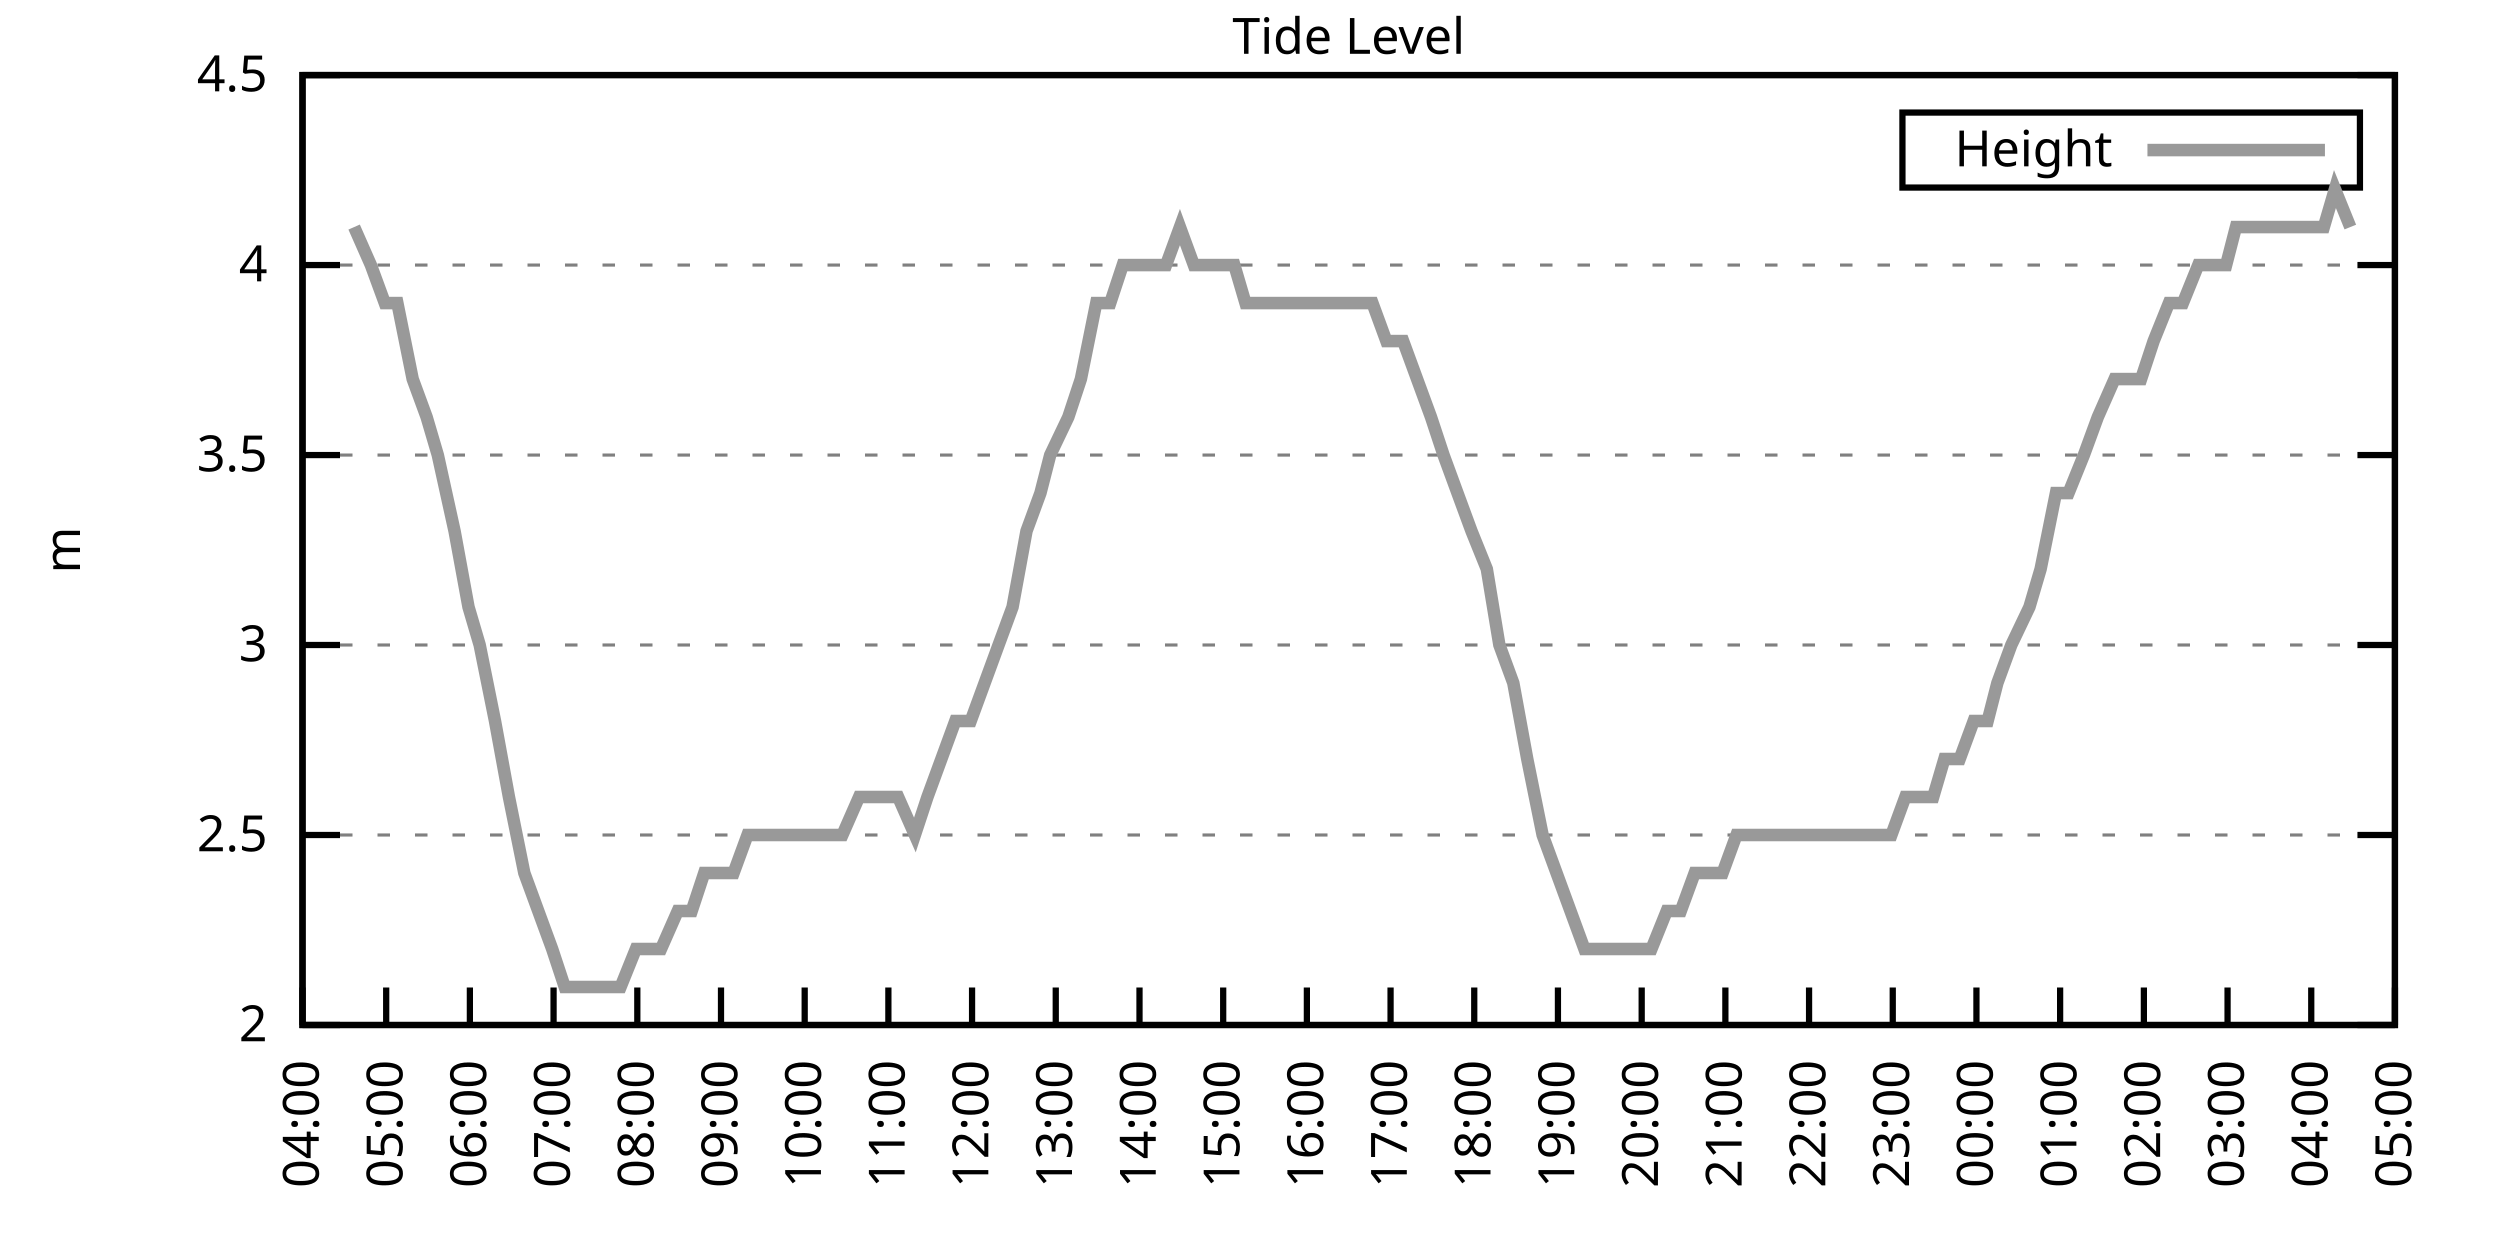
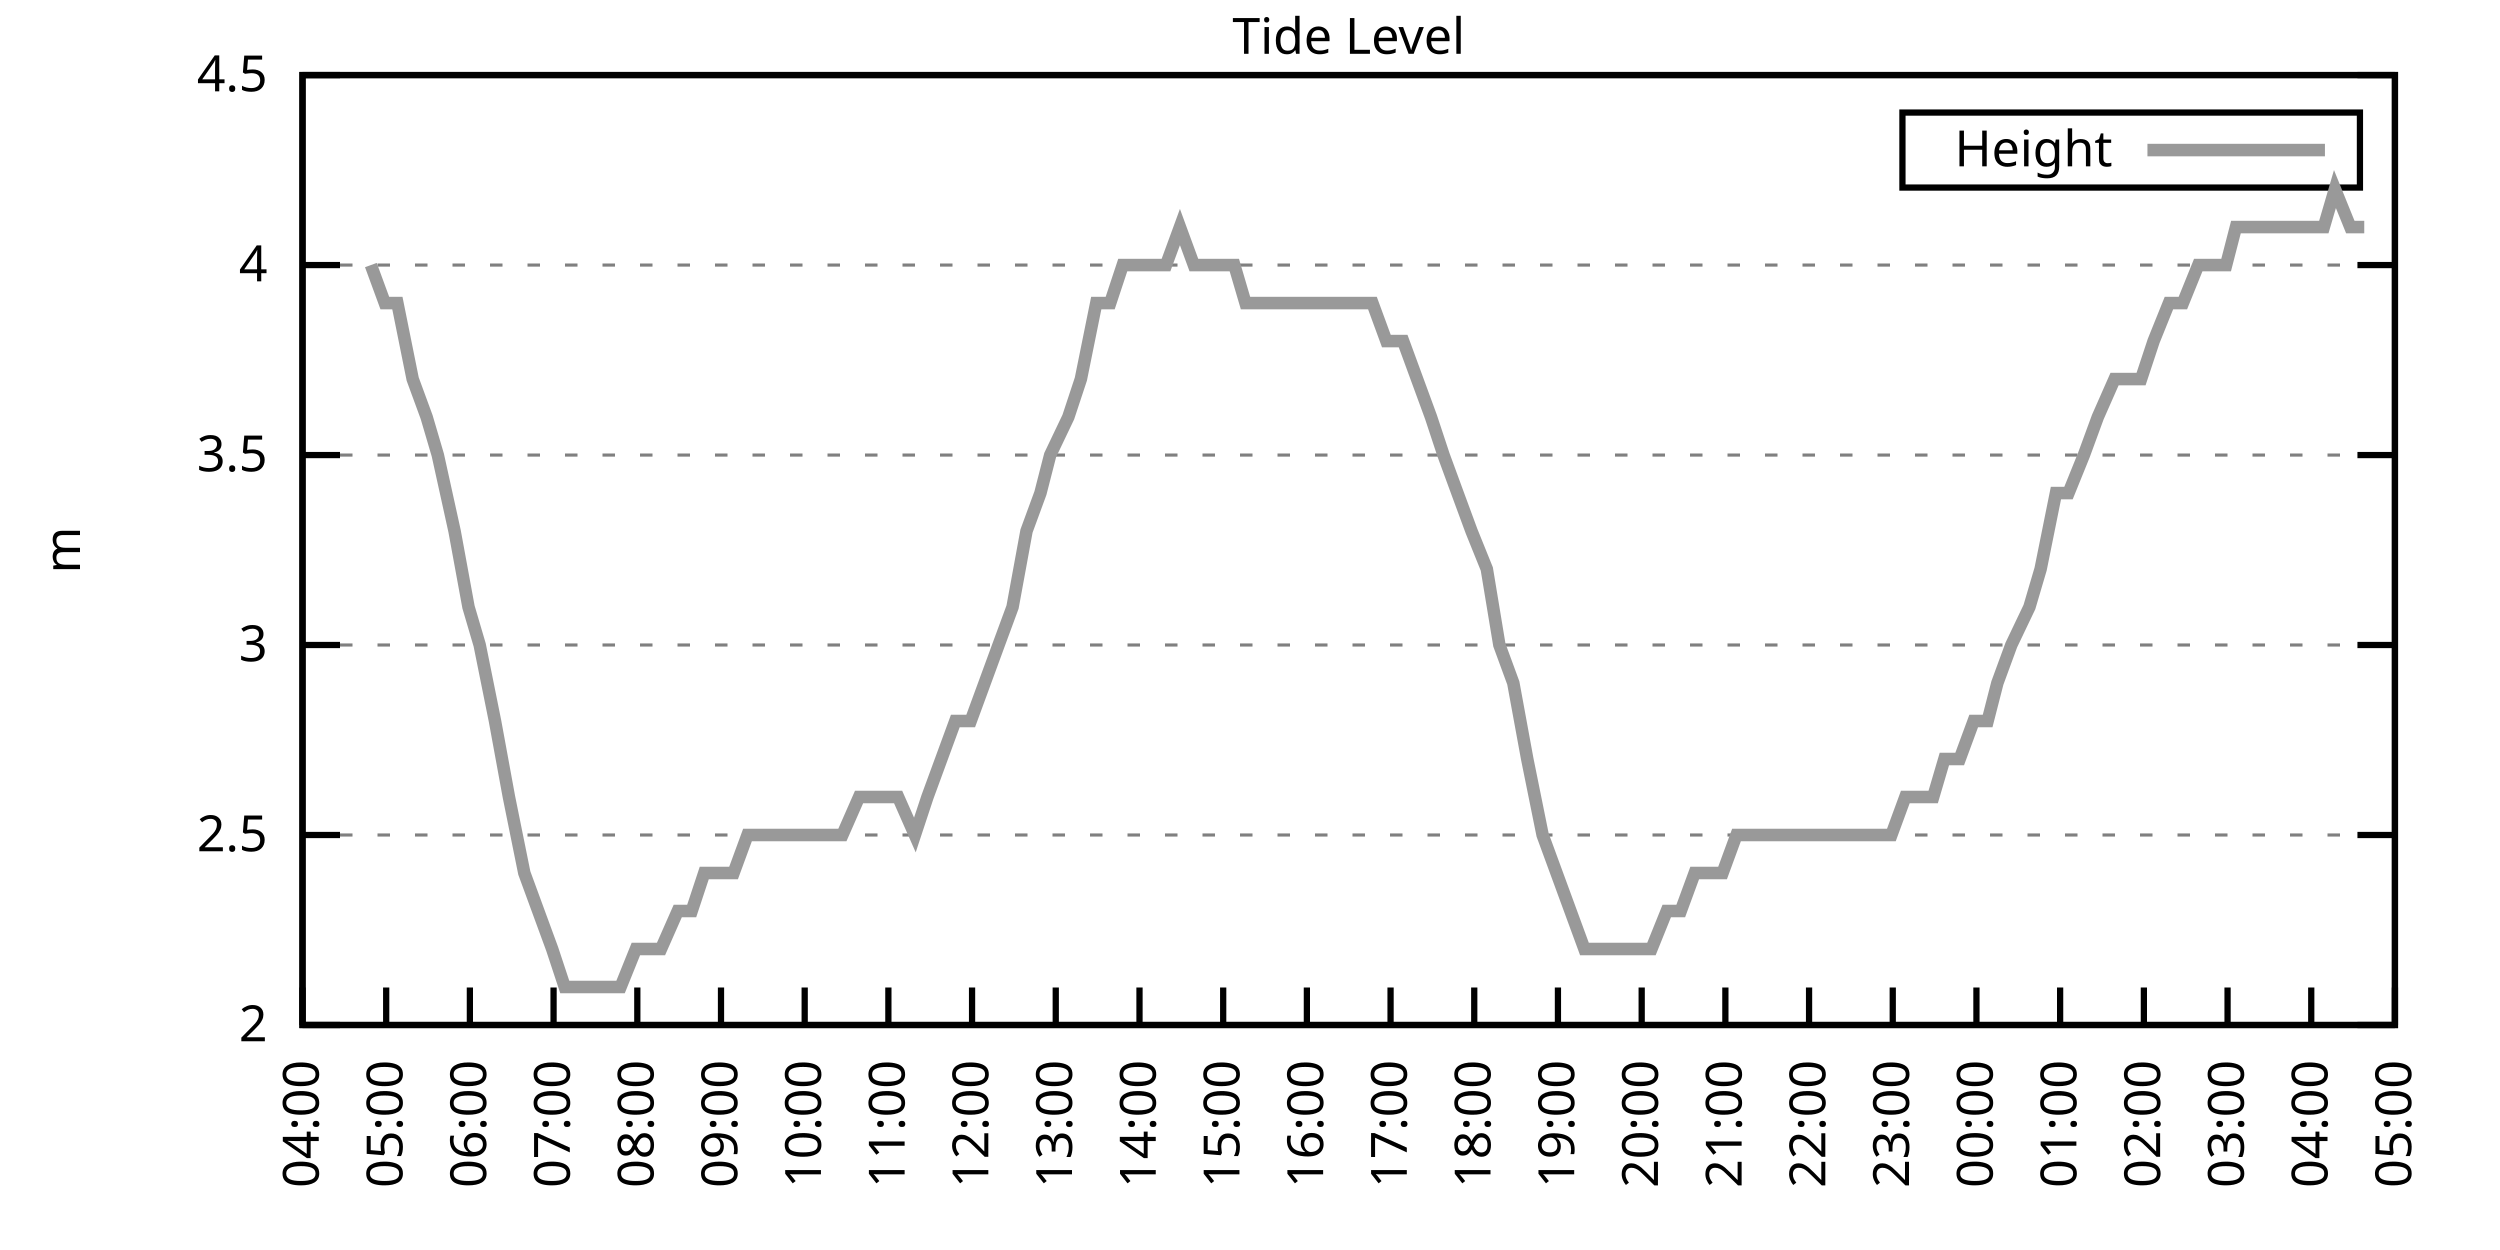
<svg xmlns="http://www.w3.org/2000/svg" xmlns:xlink="http://www.w3.org/1999/xlink" width="400" height="200" viewBox="0 0 400 200">
  <g id="gnuplot_canvas">
    <rect x="0" y="0" width="400" height="200" fill="none" />
    <defs>
      <circle id="gpDot" r="0.5" stroke-width="0.5" stroke="currentColor" />
      <path id="gpPt0" stroke-width="0.333" stroke="currentColor" d="M-1,0 h2 M0,-1 v2" />
      <path id="gpPt1" stroke-width="0.333" stroke="currentColor" d="M-1,-1 L1,1 M1,-1 L-1,1" />
      <path id="gpPt2" stroke-width="0.333" stroke="currentColor" d="M-1,0 L1,0 M0,-1 L0,1 M-1,-1 L1,1 M-1,1 L1,-1" />
      <rect id="gpPt3" stroke-width="0.333" stroke="currentColor" x="-1" y="-1" width="2" height="2" />
      <rect id="gpPt4" stroke-width="0.333" stroke="currentColor" fill="currentColor" x="-1" y="-1" width="2" height="2" />
      <circle id="gpPt5" stroke-width="0.333" stroke="currentColor" cx="0" cy="0" r="1" />
      <use xlink:href="#gpPt5" id="gpPt6" fill="currentColor" stroke="none" />
      <path id="gpPt7" stroke-width="0.333" stroke="currentColor" d="M0,-1.33 L-1.33,0.67 L1.33,0.67 z" />
      <use xlink:href="#gpPt7" id="gpPt8" fill="currentColor" stroke="none" />
      <use xlink:href="#gpPt7" id="gpPt9" stroke="currentColor" transform="rotate(180)" />
      <use xlink:href="#gpPt9" id="gpPt10" fill="currentColor" stroke="none" />
      <use xlink:href="#gpPt3" id="gpPt11" stroke="currentColor" transform="rotate(45)" />
      <use xlink:href="#gpPt11" id="gpPt12" fill="currentColor" stroke="none" />
      <path id="gpPt13" stroke-width="0.333" stroke="currentColor" d="M0,1.330 L1.265,0.411 L0.782,-1.067 L-0.782,-1.076 L-1.265,0.411 z" />
      <use xlink:href="#gpPt13" id="gpPt14" fill="currentColor" stroke="none" />
      <filter id="textbox" filterUnits="objectBoundingBox" x="0" y="0" height="1" width="1">
        <feFlood flood-color="white" flood-opacity="1" result="bgnd" />
        <feComposite in="SourceGraphic" in2="bgnd" operator="atop" />
      </filter>
      <filter id="greybox" filterUnits="objectBoundingBox" x="0" y="0" height="1" width="1">
        <feFlood flood-color="lightgrey" flood-opacity="1" result="grey" />
        <feComposite in="SourceGraphic" in2="grey" operator="atop" />
      </filter>
    </defs>
    <g fill="none" color="white" stroke="currentColor" stroke-width="1.00" stroke-linecap="butt" stroke-linejoin="miter">
</g>
    <g fill="none" color="black" stroke="currentColor" stroke-width="1.00" stroke-linecap="butt" stroke-linejoin="miter">
      <g stroke="none" shape-rendering="crispEdges">
        <polygon fill="rgb(255, 255, 255)" points="48.40,164.00 383.18,164.00 383.18,12.02 48.40,12.02 " />
      </g>
    </g>
    <g fill="none" color="black" stroke="currentColor" stroke-width="1.00" stroke-linecap="butt" stroke-linejoin="miter">
</g>
    <g fill="none" color="black" stroke="black" stroke-width="0.50" stroke-linecap="butt" stroke-linejoin="miter">
</g>
    <g fill="none" color="gray" stroke="currentColor" stroke-width="0.50" stroke-linecap="butt" stroke-linejoin="miter">
      <path stroke="gray" stroke-dasharray="2,4" class="gridline" d="M48.40,164.00 L383.19,164.00  " />
    </g>
    <g fill="none" color="gray" stroke="gray" stroke-width="1.00" stroke-linecap="butt" stroke-linejoin="miter">
</g>
    <g fill="none" color="black" stroke="currentColor" stroke-width="1.00" stroke-linecap="butt" stroke-linejoin="miter">
      <path stroke="black" d="M48.40,164.00 L54.40,164.00 M383.19,164.00 L377.19,164.00  " />
      <g transform="translate(42.80,166.60)" stroke="none" fill="black" font-family="Sans" font-size="8.00" text-anchor="end">
        <text>
          <tspan font-family="Sans"> 2</tspan>
        </text>
      </g>
    </g>
    <g fill="none" color="black" stroke="currentColor" stroke-width="1.00" stroke-linecap="butt" stroke-linejoin="miter">
</g>
    <g fill="none" color="black" stroke="black" stroke-width="0.50" stroke-linecap="butt" stroke-linejoin="miter">
</g>
    <g fill="none" color="gray" stroke="currentColor" stroke-width="0.50" stroke-linecap="butt" stroke-linejoin="miter">
      <path stroke="gray" stroke-dasharray="2,4" class="gridline" d="M48.40,133.60 L383.19,133.60  " />
    </g>
    <g fill="none" color="gray" stroke="gray" stroke-width="1.00" stroke-linecap="butt" stroke-linejoin="miter">
</g>
    <g fill="none" color="black" stroke="currentColor" stroke-width="1.00" stroke-linecap="butt" stroke-linejoin="miter">
      <path stroke="black" d="M48.40,133.60 L54.40,133.60 M383.19,133.60 L377.19,133.60  " />
      <g transform="translate(42.80,136.20)" stroke="none" fill="black" font-family="Sans" font-size="8.00" text-anchor="end">
        <text>
          <tspan font-family="Sans"> 2.5</tspan>
        </text>
      </g>
    </g>
    <g fill="none" color="black" stroke="currentColor" stroke-width="1.00" stroke-linecap="butt" stroke-linejoin="miter">
</g>
    <g fill="none" color="black" stroke="black" stroke-width="0.50" stroke-linecap="butt" stroke-linejoin="miter">
</g>
    <g fill="none" color="gray" stroke="currentColor" stroke-width="0.50" stroke-linecap="butt" stroke-linejoin="miter">
      <path stroke="gray" stroke-dasharray="2,4" class="gridline" d="M48.40,103.20 L383.19,103.20  " />
    </g>
    <g fill="none" color="gray" stroke="gray" stroke-width="1.00" stroke-linecap="butt" stroke-linejoin="miter">
</g>
    <g fill="none" color="black" stroke="currentColor" stroke-width="1.00" stroke-linecap="butt" stroke-linejoin="miter">
      <path stroke="black" d="M48.40,103.20 L54.40,103.20 M383.19,103.20 L377.19,103.20  " />
      <g transform="translate(42.80,105.80)" stroke="none" fill="black" font-family="Sans" font-size="8.00" text-anchor="end">
        <text>
          <tspan font-family="Sans"> 3</tspan>
        </text>
      </g>
    </g>
    <g fill="none" color="black" stroke="currentColor" stroke-width="1.00" stroke-linecap="butt" stroke-linejoin="miter">
</g>
    <g fill="none" color="black" stroke="black" stroke-width="0.50" stroke-linecap="butt" stroke-linejoin="miter">
</g>
    <g fill="none" color="gray" stroke="currentColor" stroke-width="0.50" stroke-linecap="butt" stroke-linejoin="miter">
      <path stroke="gray" stroke-dasharray="2,4" class="gridline" d="M48.40,72.81 L383.19,72.81  " />
    </g>
    <g fill="none" color="gray" stroke="gray" stroke-width="1.00" stroke-linecap="butt" stroke-linejoin="miter">
</g>
    <g fill="none" color="black" stroke="currentColor" stroke-width="1.00" stroke-linecap="butt" stroke-linejoin="miter">
      <path stroke="black" d="M48.40,72.81 L54.40,72.81 M383.19,72.81 L377.19,72.81  " />
      <g transform="translate(42.80,75.41)" stroke="none" fill="black" font-family="Sans" font-size="8.00" text-anchor="end">
        <text>
          <tspan font-family="Sans"> 3.5</tspan>
        </text>
      </g>
    </g>
    <g fill="none" color="black" stroke="currentColor" stroke-width="1.00" stroke-linecap="butt" stroke-linejoin="miter">
</g>
    <g fill="none" color="black" stroke="black" stroke-width="0.50" stroke-linecap="butt" stroke-linejoin="miter">
</g>
    <g fill="none" color="gray" stroke="currentColor" stroke-width="0.50" stroke-linecap="butt" stroke-linejoin="miter">
      <path stroke="gray" stroke-dasharray="2,4" class="gridline" d="M48.40,42.41 L383.19,42.41  " />
    </g>
    <g fill="none" color="gray" stroke="gray" stroke-width="1.00" stroke-linecap="butt" stroke-linejoin="miter">
</g>
    <g fill="none" color="black" stroke="currentColor" stroke-width="1.00" stroke-linecap="butt" stroke-linejoin="miter">
      <path stroke="black" d="M48.40,42.41 L54.40,42.41 M383.19,42.41 L377.19,42.41  " />
      <g transform="translate(42.80,45.01)" stroke="none" fill="black" font-family="Sans" font-size="8.00" text-anchor="end">
        <text>
          <tspan font-family="Sans"> 4</tspan>
        </text>
      </g>
    </g>
    <g fill="none" color="black" stroke="currentColor" stroke-width="1.00" stroke-linecap="butt" stroke-linejoin="miter">
</g>
    <g fill="none" color="black" stroke="black" stroke-width="0.50" stroke-linecap="butt" stroke-linejoin="miter">
</g>
    <g fill="none" color="gray" stroke="currentColor" stroke-width="0.50" stroke-linecap="butt" stroke-linejoin="miter">
      <path stroke="gray" stroke-dasharray="2,4" class="gridline" d="M48.40,12.01 L383.19,12.01  " />
    </g>
    <g fill="none" color="gray" stroke="gray" stroke-width="1.00" stroke-linecap="butt" stroke-linejoin="miter">
</g>
    <g fill="none" color="black" stroke="currentColor" stroke-width="1.00" stroke-linecap="butt" stroke-linejoin="miter">
      <path stroke="black" d="M48.40,12.01 L54.40,12.01 M383.19,12.01 L377.19,12.01  " />
      <g transform="translate(42.80,14.61)" stroke="none" fill="black" font-family="Sans" font-size="8.00" text-anchor="end">
        <text>
          <tspan font-family="Sans"> 4.5</tspan>
        </text>
      </g>
    </g>
    <g fill="none" color="black" stroke="currentColor" stroke-width="1.00" stroke-linecap="butt" stroke-linejoin="miter">
      <path stroke="black" d="M48.40,164.00 L48.40,158.00  " />
      <g transform="translate(51.00,169.60) rotate(270.00)" stroke="none" fill="black" font-family="Sans" font-size="8.00" text-anchor="end">
        <text>
          <tspan font-family="Sans">04:00</tspan>
        </text>
      </g>
    </g>
    <g fill="none" color="black" stroke="currentColor" stroke-width="1.00" stroke-linecap="butt" stroke-linejoin="miter">
      <path stroke="black" d="M61.79,164.00 L61.79,158.00  " />
      <g transform="translate(64.39,169.60) rotate(270.00)" stroke="none" fill="black" font-family="Sans" font-size="8.00" text-anchor="end">
        <text>
          <tspan font-family="Sans">05:00</tspan>
        </text>
      </g>
    </g>
    <g fill="none" color="black" stroke="currentColor" stroke-width="1.00" stroke-linecap="butt" stroke-linejoin="miter">
      <path stroke="black" d="M75.18,164.00 L75.18,158.00  " />
      <g transform="translate(77.78,169.60) rotate(270.00)" stroke="none" fill="black" font-family="Sans" font-size="8.00" text-anchor="end">
        <text>
          <tspan font-family="Sans">06:00</tspan>
        </text>
      </g>
    </g>
    <g fill="none" color="black" stroke="currentColor" stroke-width="1.00" stroke-linecap="butt" stroke-linejoin="miter">
      <path stroke="black" d="M88.57,164.00 L88.57,158.00  " />
      <g transform="translate(91.17,169.60) rotate(270.00)" stroke="none" fill="black" font-family="Sans" font-size="8.00" text-anchor="end">
        <text>
          <tspan font-family="Sans">07:00</tspan>
        </text>
      </g>
    </g>
    <g fill="none" color="black" stroke="currentColor" stroke-width="1.00" stroke-linecap="butt" stroke-linejoin="miter">
      <path stroke="black" d="M101.97,164.00 L101.97,158.00  " />
      <g transform="translate(104.57,169.60) rotate(270.00)" stroke="none" fill="black" font-family="Sans" font-size="8.00" text-anchor="end">
        <text>
          <tspan font-family="Sans">08:00</tspan>
        </text>
      </g>
    </g>
    <g fill="none" color="black" stroke="currentColor" stroke-width="1.00" stroke-linecap="butt" stroke-linejoin="miter">
      <path stroke="black" d="M115.36,164.00 L115.36,158.00  " />
      <g transform="translate(117.96,169.60) rotate(270.00)" stroke="none" fill="black" font-family="Sans" font-size="8.00" text-anchor="end">
        <text>
          <tspan font-family="Sans">09:00</tspan>
        </text>
      </g>
    </g>
    <g fill="none" color="black" stroke="currentColor" stroke-width="1.00" stroke-linecap="butt" stroke-linejoin="miter">
      <path stroke="black" d="M128.75,164.00 L128.75,158.00  " />
      <g transform="translate(131.35,169.60) rotate(270.00)" stroke="none" fill="black" font-family="Sans" font-size="8.00" text-anchor="end">
        <text>
          <tspan font-family="Sans">10:00</tspan>
        </text>
      </g>
    </g>
    <g fill="none" color="black" stroke="currentColor" stroke-width="1.00" stroke-linecap="butt" stroke-linejoin="miter">
      <path stroke="black" d="M142.14,164.00 L142.14,158.00  " />
      <g transform="translate(144.74,169.60) rotate(270.00)" stroke="none" fill="black" font-family="Sans" font-size="8.00" text-anchor="end">
        <text>
          <tspan font-family="Sans">11:00</tspan>
        </text>
      </g>
    </g>
    <g fill="none" color="black" stroke="currentColor" stroke-width="1.00" stroke-linecap="butt" stroke-linejoin="miter">
      <path stroke="black" d="M155.53,164.00 L155.53,158.00  " />
      <g transform="translate(158.13,169.60) rotate(270.00)" stroke="none" fill="black" font-family="Sans" font-size="8.00" text-anchor="end">
        <text>
          <tspan font-family="Sans">12:00</tspan>
        </text>
      </g>
    </g>
    <g fill="none" color="black" stroke="currentColor" stroke-width="1.00" stroke-linecap="butt" stroke-linejoin="miter">
      <path stroke="black" d="M168.92,164.00 L168.92,158.00  " />
      <g transform="translate(171.52,169.60) rotate(270.00)" stroke="none" fill="black" font-family="Sans" font-size="8.00" text-anchor="end">
        <text>
          <tspan font-family="Sans">13:00</tspan>
        </text>
      </g>
    </g>
    <g fill="none" color="black" stroke="currentColor" stroke-width="1.00" stroke-linecap="butt" stroke-linejoin="miter">
      <path stroke="black" d="M182.32,164.00 L182.32,158.00  " />
      <g transform="translate(184.92,169.60) rotate(270.00)" stroke="none" fill="black" font-family="Sans" font-size="8.00" text-anchor="end">
        <text>
          <tspan font-family="Sans">14:00</tspan>
        </text>
      </g>
    </g>
    <g fill="none" color="black" stroke="currentColor" stroke-width="1.00" stroke-linecap="butt" stroke-linejoin="miter">
      <path stroke="black" d="M195.71,164.00 L195.71,158.00  " />
      <g transform="translate(198.31,169.60) rotate(270.00)" stroke="none" fill="black" font-family="Sans" font-size="8.00" text-anchor="end">
        <text>
          <tspan font-family="Sans">15:00</tspan>
        </text>
      </g>
    </g>
    <g fill="none" color="black" stroke="currentColor" stroke-width="1.00" stroke-linecap="butt" stroke-linejoin="miter">
      <path stroke="black" d="M209.10,164.00 L209.10,158.00  " />
      <g transform="translate(211.70,169.60) rotate(270.00)" stroke="none" fill="black" font-family="Sans" font-size="8.00" text-anchor="end">
        <text>
          <tspan font-family="Sans">16:00</tspan>
        </text>
      </g>
    </g>
    <g fill="none" color="black" stroke="currentColor" stroke-width="1.00" stroke-linecap="butt" stroke-linejoin="miter">
      <path stroke="black" d="M222.49,164.00 L222.49,158.00  " />
      <g transform="translate(225.09,169.60) rotate(270.00)" stroke="none" fill="black" font-family="Sans" font-size="8.00" text-anchor="end">
        <text>
          <tspan font-family="Sans">17:00</tspan>
        </text>
      </g>
    </g>
    <g fill="none" color="black" stroke="currentColor" stroke-width="1.00" stroke-linecap="butt" stroke-linejoin="miter">
      <path stroke="black" d="M235.88,164.00 L235.88,158.00  " />
      <g transform="translate(238.48,169.60) rotate(270.00)" stroke="none" fill="black" font-family="Sans" font-size="8.00" text-anchor="end">
        <text>
          <tspan font-family="Sans">18:00</tspan>
        </text>
      </g>
    </g>
    <g fill="none" color="black" stroke="currentColor" stroke-width="1.00" stroke-linecap="butt" stroke-linejoin="miter">
      <path stroke="black" d="M249.27,164.00 L249.27,158.00  " />
      <g transform="translate(251.87,169.60) rotate(270.00)" stroke="none" fill="black" font-family="Sans" font-size="8.00" text-anchor="end">
        <text>
          <tspan font-family="Sans">19:00</tspan>
        </text>
      </g>
    </g>
    <g fill="none" color="black" stroke="currentColor" stroke-width="1.00" stroke-linecap="butt" stroke-linejoin="miter">
      <path stroke="black" d="M262.67,164.00 L262.67,158.00  " />
      <g transform="translate(265.27,169.60) rotate(270.00)" stroke="none" fill="black" font-family="Sans" font-size="8.00" text-anchor="end">
        <text>
          <tspan font-family="Sans">20:00</tspan>
        </text>
      </g>
    </g>
    <g fill="none" color="black" stroke="currentColor" stroke-width="1.00" stroke-linecap="butt" stroke-linejoin="miter">
      <path stroke="black" d="M276.06,164.00 L276.06,158.00  " />
      <g transform="translate(278.66,169.60) rotate(270.00)" stroke="none" fill="black" font-family="Sans" font-size="8.00" text-anchor="end">
        <text>
          <tspan font-family="Sans">21:00</tspan>
        </text>
      </g>
    </g>
    <g fill="none" color="black" stroke="currentColor" stroke-width="1.00" stroke-linecap="butt" stroke-linejoin="miter">
      <path stroke="black" d="M289.45,164.00 L289.45,158.00  " />
      <g transform="translate(292.05,169.60) rotate(270.00)" stroke="none" fill="black" font-family="Sans" font-size="8.00" text-anchor="end">
        <text>
          <tspan font-family="Sans">22:00</tspan>
        </text>
      </g>
    </g>
    <g fill="none" color="black" stroke="currentColor" stroke-width="1.00" stroke-linecap="butt" stroke-linejoin="miter">
      <path stroke="black" d="M302.84,164.00 L302.84,158.00  " />
      <g transform="translate(305.44,169.60) rotate(270.00)" stroke="none" fill="black" font-family="Sans" font-size="8.00" text-anchor="end">
        <text>
          <tspan font-family="Sans">23:00</tspan>
        </text>
      </g>
    </g>
    <g fill="none" color="black" stroke="currentColor" stroke-width="1.00" stroke-linecap="butt" stroke-linejoin="miter">
      <path stroke="black" d="M316.23,164.00 L316.23,158.00  " />
      <g transform="translate(318.83,169.60) rotate(270.00)" stroke="none" fill="black" font-family="Sans" font-size="8.00" text-anchor="end">
        <text>
          <tspan font-family="Sans">00:00</tspan>
        </text>
      </g>
    </g>
    <g fill="none" color="black" stroke="currentColor" stroke-width="1.00" stroke-linecap="butt" stroke-linejoin="miter">
      <path stroke="black" d="M329.62,164.00 L329.62,158.00  " />
      <g transform="translate(332.22,169.60) rotate(270.00)" stroke="none" fill="black" font-family="Sans" font-size="8.00" text-anchor="end">
        <text>
          <tspan font-family="Sans">01:00</tspan>
        </text>
      </g>
    </g>
    <g fill="none" color="black" stroke="currentColor" stroke-width="1.00" stroke-linecap="butt" stroke-linejoin="miter">
      <path stroke="black" d="M343.02,164.00 L343.02,158.00  " />
      <g transform="translate(345.62,169.60) rotate(270.00)" stroke="none" fill="black" font-family="Sans" font-size="8.00" text-anchor="end">
        <text>
          <tspan font-family="Sans">02:00</tspan>
        </text>
      </g>
    </g>
    <g fill="none" color="black" stroke="currentColor" stroke-width="1.00" stroke-linecap="butt" stroke-linejoin="miter">
      <path stroke="black" d="M356.41,164.00 L356.41,158.00  " />
      <g transform="translate(359.01,169.60) rotate(270.00)" stroke="none" fill="black" font-family="Sans" font-size="8.00" text-anchor="end">
        <text>
          <tspan font-family="Sans">03:00</tspan>
        </text>
      </g>
    </g>
    <g fill="none" color="black" stroke="currentColor" stroke-width="1.00" stroke-linecap="butt" stroke-linejoin="miter">
      <path stroke="black" d="M369.80,164.00 L369.80,158.00  " />
      <g transform="translate(372.40,169.60) rotate(270.00)" stroke="none" fill="black" font-family="Sans" font-size="8.00" text-anchor="end">
        <text>
          <tspan font-family="Sans">04:00</tspan>
        </text>
      </g>
    </g>
    <g fill="none" color="black" stroke="currentColor" stroke-width="1.00" stroke-linecap="butt" stroke-linejoin="miter">
      <path stroke="black" d="M383.19,164.00 L383.19,158.00  " />
      <g transform="translate(385.79,169.60) rotate(270.00)" stroke="none" fill="black" font-family="Sans" font-size="8.00" text-anchor="end">
        <text>
          <tspan font-family="Sans">05:00</tspan>
        </text>
      </g>
    </g>
    <g fill="none" color="black" stroke="currentColor" stroke-width="1.00" stroke-linecap="butt" stroke-linejoin="miter">
</g>
    <g fill="none" color="black" stroke="currentColor" stroke-width="1.00" stroke-linecap="butt" stroke-linejoin="miter">
      <path stroke="black" d="M48.40,12.01 L48.40,164.00 L383.19,164.00 L383.19,12.01 L48.40,12.01 Z  " />
    </g>
    <g fill="none" color="black" stroke="currentColor" stroke-width="1.00" stroke-linecap="butt" stroke-linejoin="miter">
</g>
    <g fill="none" color="black" stroke="currentColor" stroke-width="1.00" stroke-linecap="butt" stroke-linejoin="miter">
      <path stroke="black" d="M304.39,30.01 L304.39,18.01 L377.59,18.01 L377.59,30.01 L304.39,30.01 Z  " />
    </g>
    <g id="Tide_level_plot_1">
      <g fill="none" color="white" stroke="black" stroke-width="2.00" stroke-linecap="butt" stroke-linejoin="miter">
</g>
      <g fill="none" color="black" stroke="currentColor" stroke-width="2.00" stroke-linecap="butt" stroke-linejoin="miter">
        <g transform="translate(337.99,26.61)" stroke="none" fill="black" font-family="Sans" font-size="8.00" text-anchor="end">
          <text>
            <tspan font-family="Sans">Height</tspan>
          </text>
        </g>
      </g>
      <g fill="none" color="black" stroke="currentColor" stroke-width="2.00" stroke-linecap="butt" stroke-linejoin="miter">
-         <path stroke="rgb(153, 153, 153)" d="M343.59,24.01 L371.99,24.01 M56.66,36.33 L59.34,42.41 L61.57,48.49 L63.58,48.49 L66.03,60.65 L68.26,66.73   L70.05,72.81 L72.73,84.97 L74.96,97.12 L76.75,103.20 L79.20,115.36 L81.43,127.52 L83.89,139.68 L86.12,145.76   L88.35,151.84 L90.36,157.92 L92.59,157.92 L94.82,157.92 L97.06,157.92 L99.29,157.92 L101.74,151.84 L103.31,151.84   L105.76,151.84 L108.44,145.76 L110.67,145.76 L112.68,139.68 L115.13,139.68 L117.37,139.68 L119.60,133.60 L121.83,133.60   L123.62,133.60 L126.29,133.60 L128.53,133.60 L130.76,133.60 L132.77,133.60 L134.78,133.60 L137.45,127.52 L139.69,127.52   L141.69,127.52 L143.70,127.52 L146.38,133.60 L148.39,127.52 L150.62,121.44 L152.85,115.36 L155.31,115.36 L157.54,109.28   L159.77,103.20 L162.01,97.12 L164.24,84.97 L166.47,78.89 L168.03,72.81 L170.93,66.73 L172.94,60.65 L175.40,48.49   L177.63,48.49 L179.64,42.41 L181.87,42.41 L184.32,42.41 L186.56,42.41 L188.79,36.33 L191.02,42.41 L193.03,42.41   L195.26,42.41 L197.49,42.41 L199.28,48.49 L202.18,48.49 L203.97,48.49 L206.42,48.49 L208.65,48.49 L210.22,48.49   L213.12,48.49 L215.35,48.49 L217.80,48.49 L219.59,48.49 L221.82,54.57 L224.50,54.57 L226.73,60.65 L228.96,66.73   L230.97,72.81 L233.20,78.89 L235.44,84.97 L237.89,91.04 L239.90,103.20 L242.13,109.28 L244.36,121.44 L246.82,133.60   L249.05,139.68 L251.28,145.76 L253.51,151.84 L255.52,151.84 L257.76,151.84 L259.76,151.84 L262.00,151.84 L264.23,151.84   L266.68,145.76 L268.92,145.76 L271.15,139.68 L273.60,139.68 L275.61,139.68 L277.84,133.60 L280.07,133.60 L282.31,133.60   L284.32,133.60 L286.55,133.60 L288.78,133.60 L291.01,133.60 L293.24,133.60 L295.92,133.60 L297.71,133.60 L300.16,133.60   L302.62,133.60 L304.85,127.52 L306.63,127.52 L309.31,127.52 L311.10,121.44 L313.55,121.44 L315.79,115.36 L318.02,115.36   L319.58,109.28 L321.81,103.20 L324.71,97.12 L326.50,91.04 L328.95,78.89 L330.96,78.89 L333.42,72.81 L335.65,66.73   L338.33,60.65 L340.56,60.65 L342.57,60.65 L344.58,54.57 L347.03,48.49 L349.26,48.49 L351.72,42.41 L353.51,42.41   L356.18,42.41 L357.75,36.33 L360.65,36.33 L362.43,36.33 L364.89,36.33 L367.34,36.33 L369.58,36.33 L371.81,36.33   L373.59,30.25 L376.05,36.33  " />
+         <path stroke="rgb(153, 153, 153)" d="M343.59,24.01 L371.99,24.01 M59.34,42.41 L61.57,48.49 L63.58,48.49 L66.03,60.65 L68.26,66.73 L70.05,72.81   L72.73,84.97 L74.96,97.12 L76.75,103.20 L79.20,115.36 L81.43,127.52 L83.89,139.68 L86.12,145.76 L88.35,151.84   L90.36,157.92 L92.59,157.92 L94.82,157.92 L97.06,157.92 L99.29,157.92 L101.74,151.84 L103.31,151.84 L105.76,151.84   L108.44,145.76 L110.67,145.76 L112.68,139.68 L115.13,139.68 L117.37,139.68 L119.60,133.60 L121.83,133.60 L123.62,133.60   L126.29,133.60 L128.53,133.60 L130.76,133.60 L132.77,133.60 L134.78,133.60 L137.45,127.52 L139.69,127.52 L141.69,127.52   L143.70,127.52 L146.38,133.60 L148.39,127.52 L150.62,121.44 L152.85,115.36 L155.31,115.36 L157.54,109.28 L159.77,103.20   L162.01,97.12 L164.24,84.97 L166.47,78.89 L168.03,72.81 L170.93,66.73 L172.94,60.65 L175.40,48.49 L177.63,48.49   L179.64,42.41 L181.87,42.41 L184.32,42.41 L186.56,42.41 L188.79,36.33 L191.02,42.41 L193.03,42.41 L195.26,42.41   L197.49,42.41 L199.28,48.49 L202.18,48.49 L203.97,48.49 L206.42,48.49 L208.65,48.49 L210.22,48.49 L213.12,48.49   L215.35,48.49 L217.80,48.49 L219.59,48.49 L221.82,54.57 L224.50,54.57 L226.73,60.65 L228.96,66.73 L230.97,72.81   L233.20,78.89 L235.44,84.97 L237.89,91.04 L239.90,103.20 L242.13,109.28 L244.36,121.44 L246.82,133.60 L249.05,139.68   L251.28,145.76 L253.51,151.84 L255.52,151.84 L257.76,151.84 L259.76,151.84 L262.00,151.84 L264.23,151.84 L266.68,145.76   L268.92,145.76 L271.15,139.68 L273.60,139.68 L275.61,139.68 L277.84,133.60 L280.07,133.60 L282.31,133.60 L284.32,133.60   L286.55,133.60 L288.78,133.60 L291.01,133.60 L293.24,133.60 L295.92,133.60 L297.71,133.60 L300.16,133.60 L302.62,133.60   L304.85,127.52 L306.63,127.52 L309.31,127.52 L311.10,121.44 L313.55,121.44 L315.79,115.36 L318.02,115.36 L319.58,109.28   L321.81,103.20 L324.71,97.12 L326.50,91.04 L328.95,78.89 L330.96,78.89 L333.42,72.81 L335.65,66.73 L338.33,60.65   L340.56,60.65 L342.57,60.65 L344.58,54.57 L347.03,48.49 L349.26,48.49 L351.72,42.41 L353.51,42.41 L356.18,42.41   L357.75,36.33 L360.65,36.33 L362.43,36.33 L364.89,36.33 L367.34,36.33 L369.58,36.33 L371.81,36.33 L373.59,30.25   L376.05,36.33 L378.28,36.33  " />
      </g>
    </g>
    <g fill="none" color="black" stroke="currentColor" stroke-width="2.00" stroke-linecap="butt" stroke-linejoin="miter">
</g>
    <g fill="none" color="black" stroke="black" stroke-width="1.00" stroke-linecap="butt" stroke-linejoin="miter">
</g>
    <g fill="none" color="black" stroke="currentColor" stroke-width="1.00" stroke-linecap="butt" stroke-linejoin="miter">
      <path stroke="black" d="M48.40,12.01 L48.40,164.00 L383.19,164.00 L383.19,12.01 L48.40,12.01 Z  " />
      <g transform="translate(12.80,88.01) rotate(270.00)" stroke="none" fill="black" font-family="Sans" font-size="8.00" text-anchor="middle">
        <text>
          <tspan font-family="Sans">m</tspan>
        </text>
      </g>
    </g>
    <g fill="none" color="black" stroke="currentColor" stroke-width="1.00" stroke-linecap="butt" stroke-linejoin="miter">
</g>
    <g fill="none" color="black" stroke="currentColor" stroke-width="1.00" stroke-linecap="butt" stroke-linejoin="miter">
      <g transform="translate(215.79,8.61)" stroke="none" fill="black" font-family="Sans" font-size="8.00" text-anchor="middle">
        <text>
          <tspan font-family="Sans">Tide Level</tspan>
        </text>
      </g>
    </g>
    <g fill="none" color="black" stroke="currentColor" stroke-width="1.00" stroke-linecap="butt" stroke-linejoin="miter">
</g>
  </g>
</svg>
